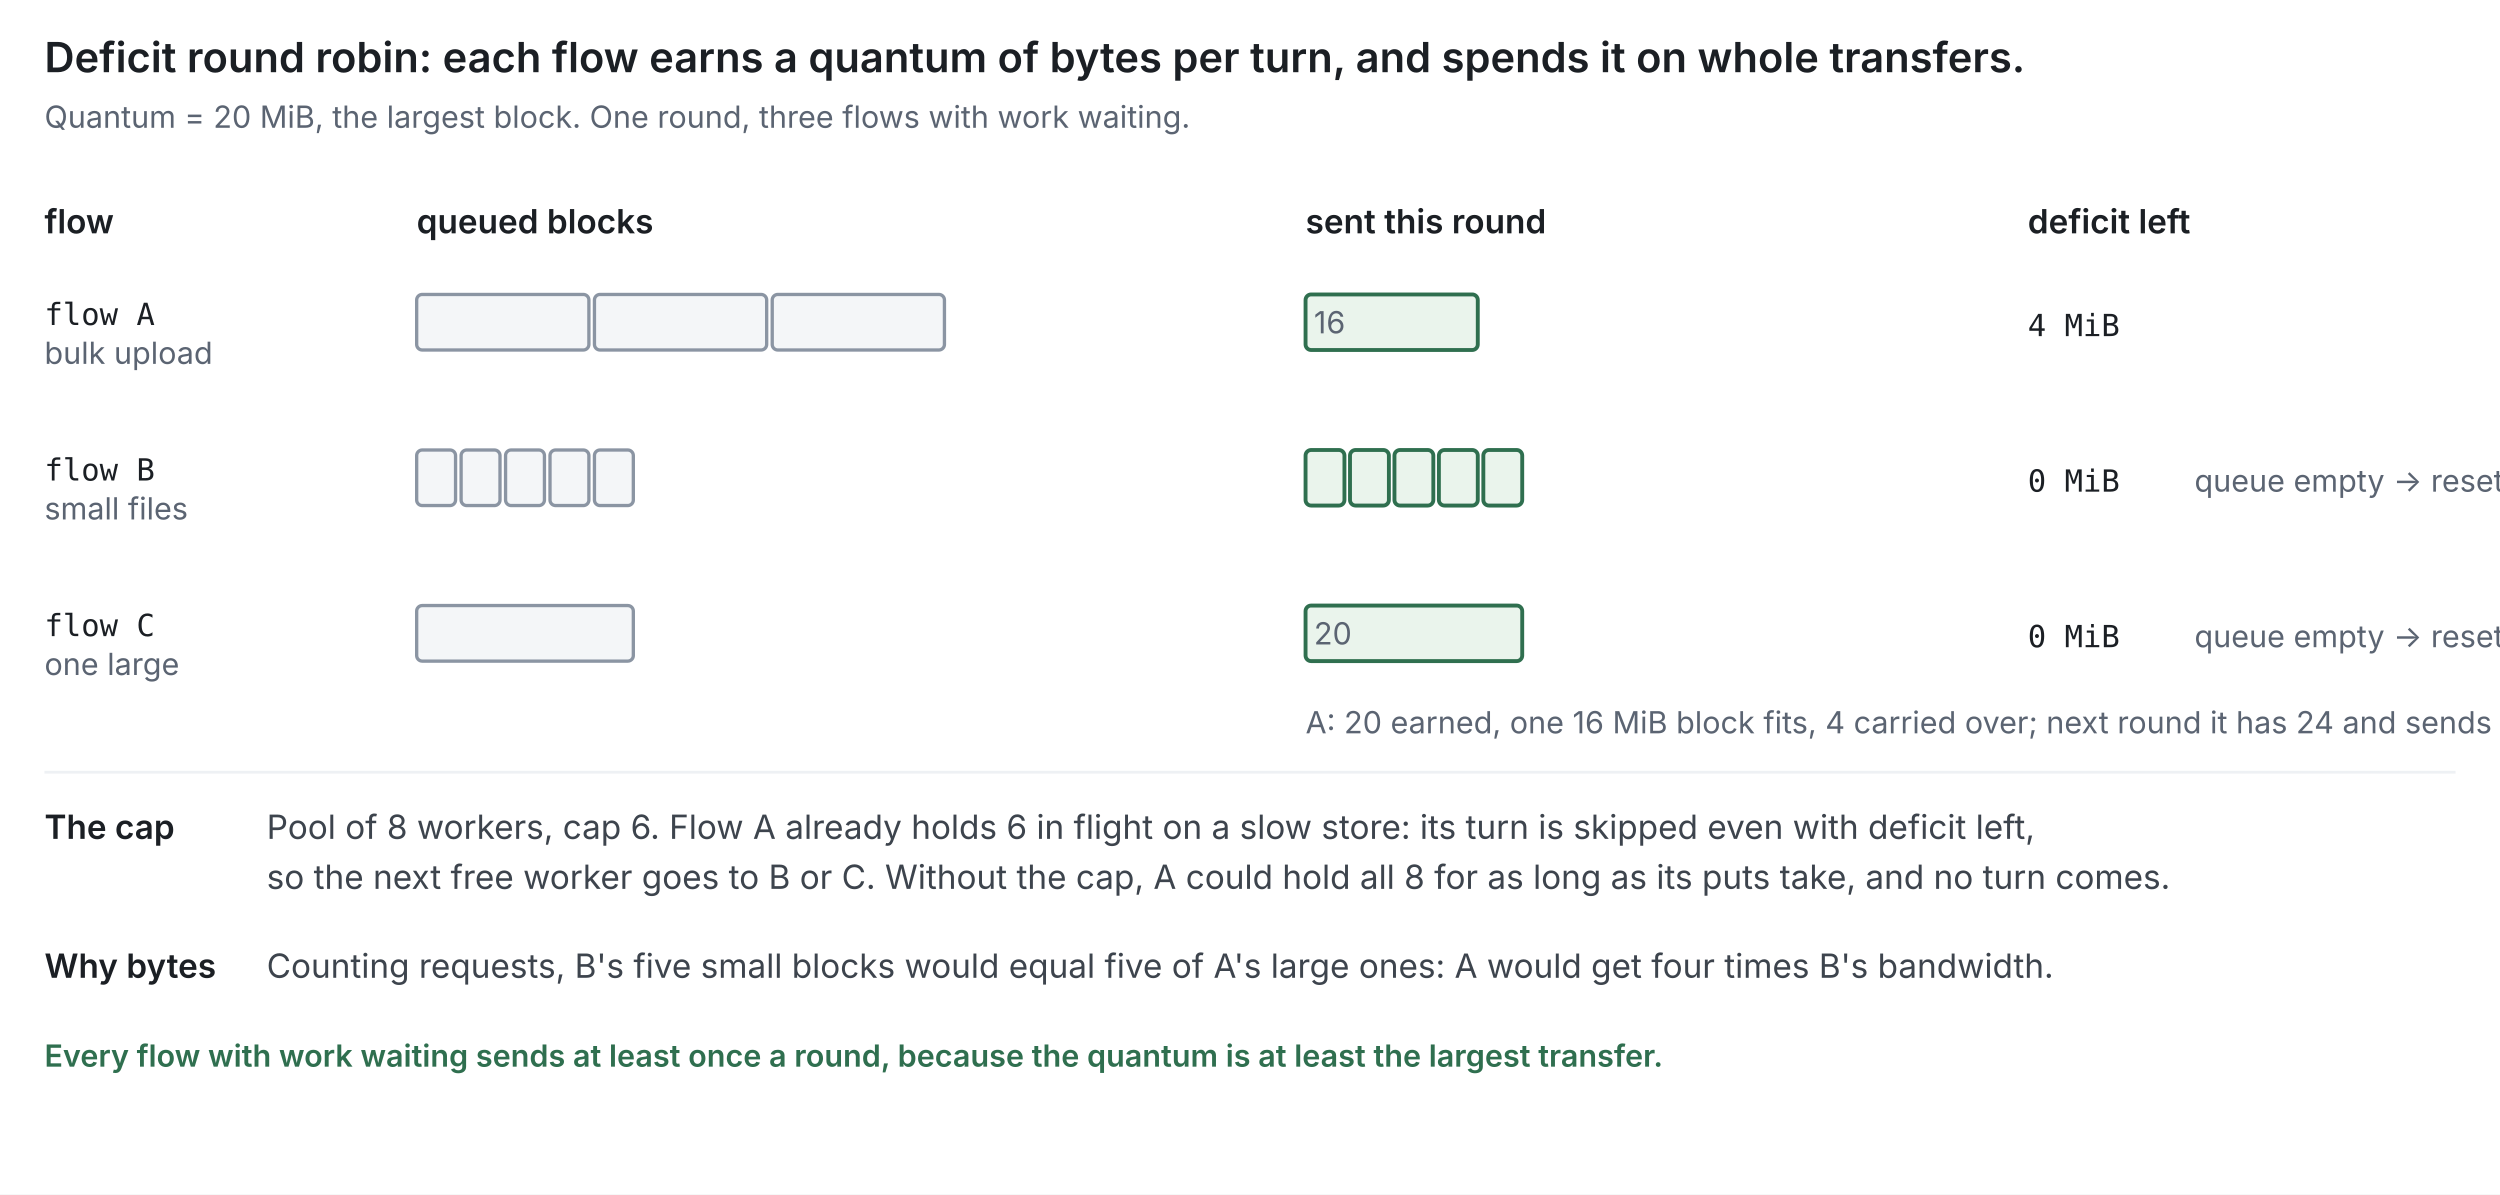
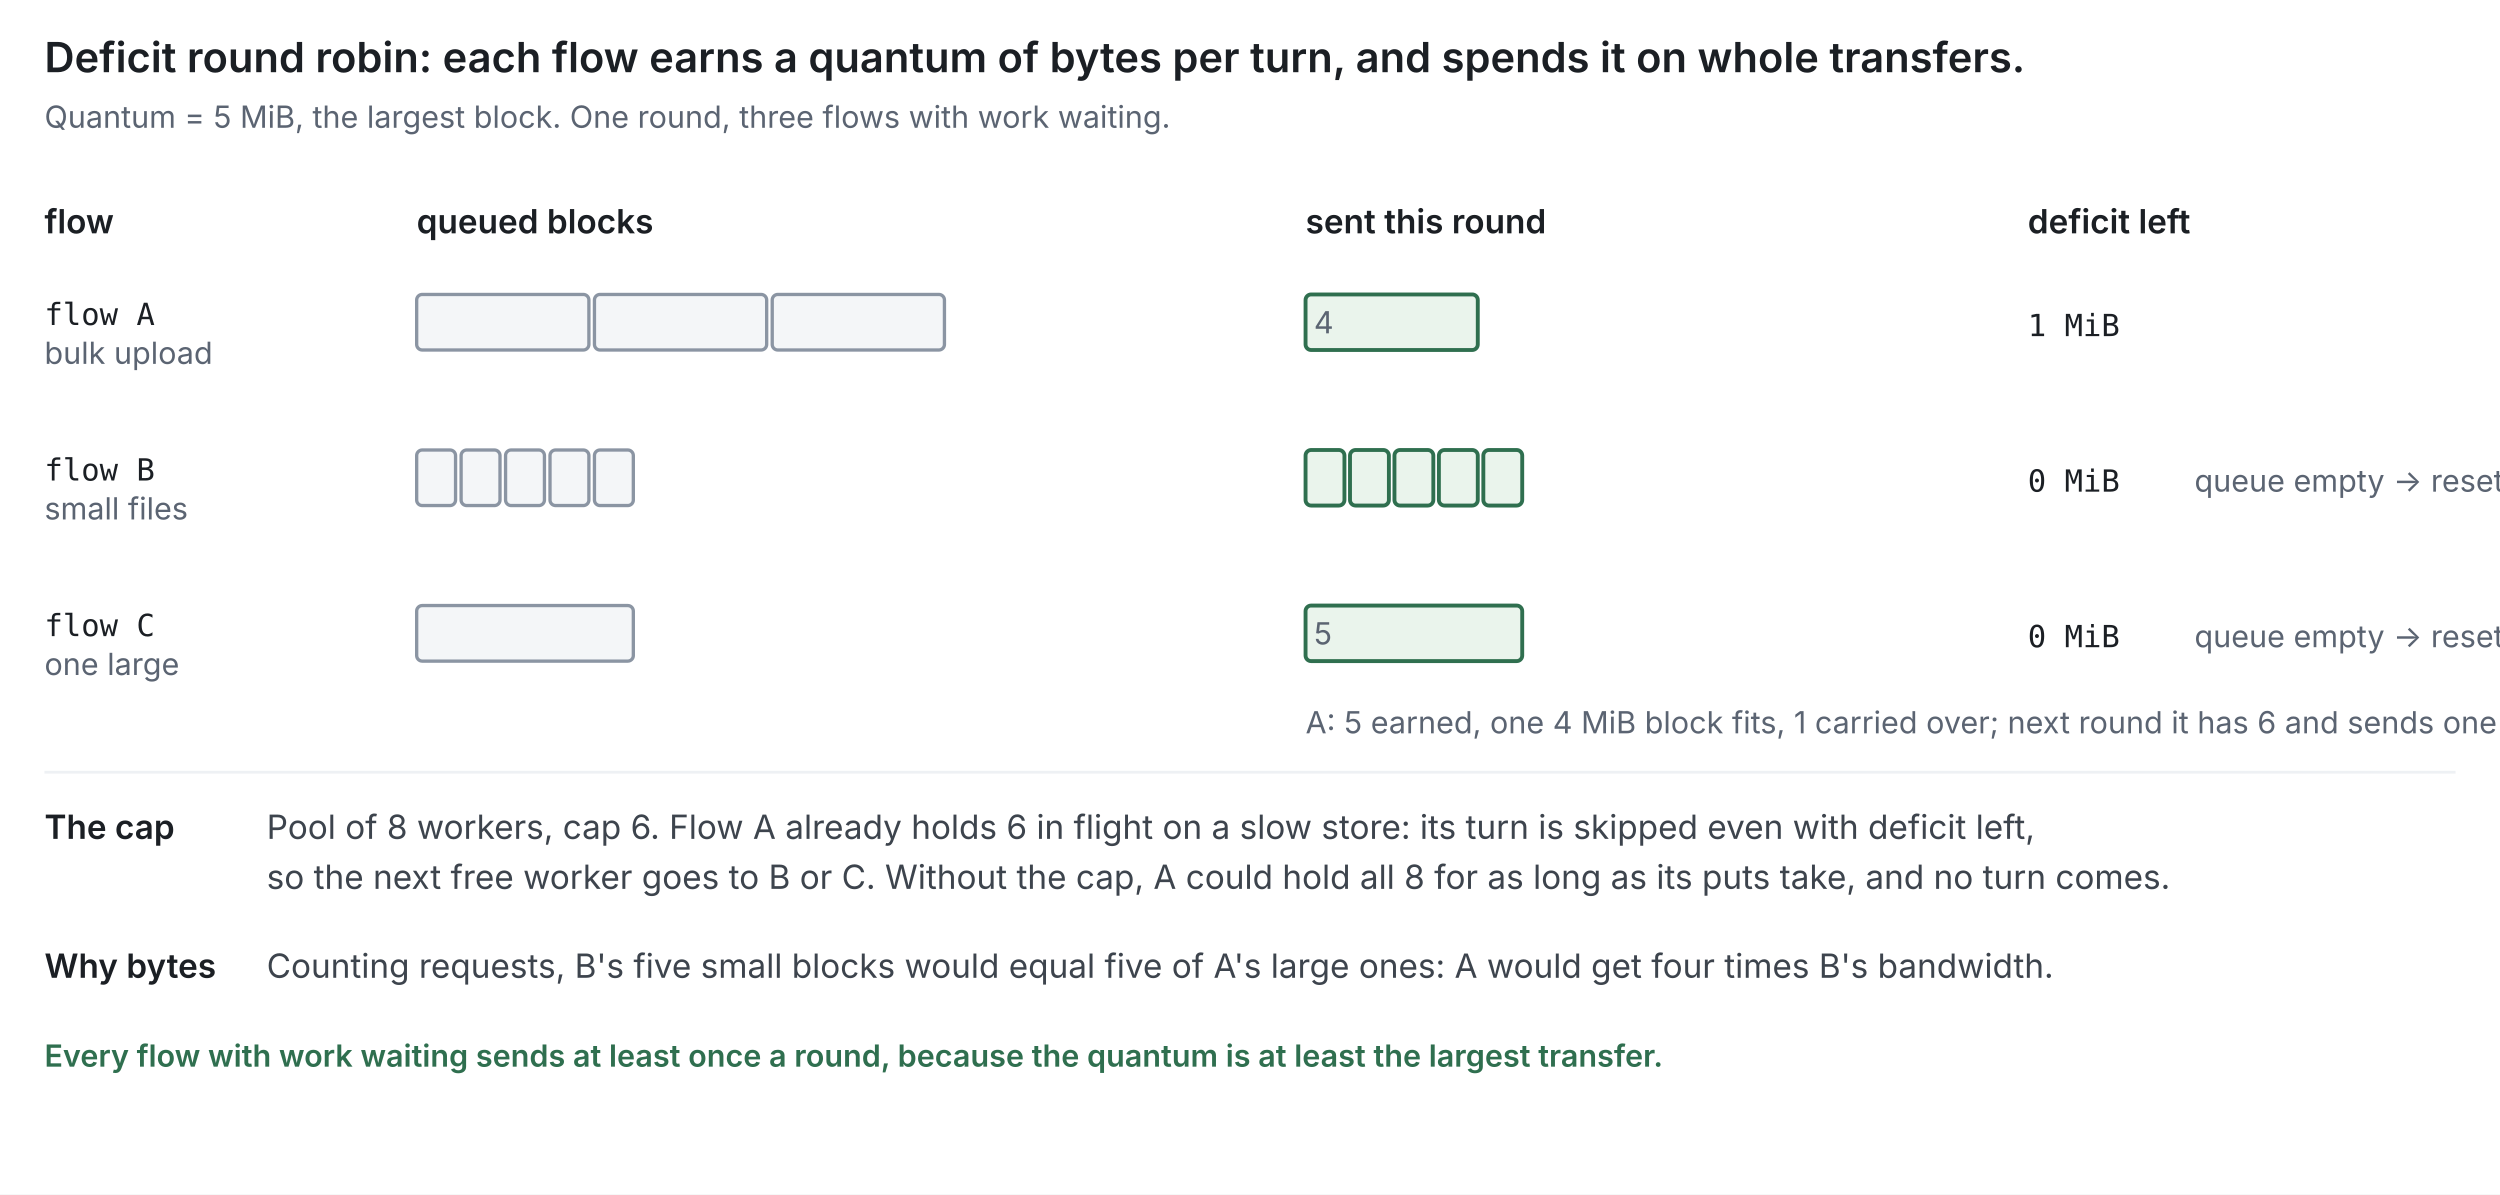
<svg xmlns="http://www.w3.org/2000/svg" viewBox="0 0 900 430" width="900" height="430" font-family="system-ui,-apple-system,Segoe UI,sans-serif">
  <defs>
    <style>
      .t  { font-size: 15px; font-weight: 600; fill: #1b1f24 }
      .rl { font-size: 12px; font-weight: 600; fill: #1b1f24 }
      .l  { font-size: 12px; fill: #3d444d }
      .s  { font-size: 11px; fill: #5b6472 }
      .m  { font-family: ui-monospace,SFMono-Regular,Menlo,monospace; font-size: 11px; fill: #1b1f24 }
      .why  { font-size: 11px; fill: #b04a4a }
      .ok   { font-size: 11px; font-weight: 600; fill: #2f6f4f }
      .bx { fill: #dce9f7; stroke: #4a7fb5; stroke-width: 1.4 }
      .bg { fill: #eaf4ec; stroke: #2f6f4f; stroke-width: 1.4 }
      .br { fill: #fbecec; stroke: #b04a4a; stroke-width: 1.4 }
      .bn { fill: #f4f6f8; stroke: #8b95a3; stroke-width: 1.2 }
    </style>
    <marker id="a3d" viewBox="0 0 10 10" refX="9" refY="5" markerWidth="7" markerHeight="7" orient="auto">
      <path d="M0,0 L10,5 L0,10 z" fill="#5b6472" />
    </marker>
    <marker id="a3dr" viewBox="0 0 10 10" refX="9" refY="5" markerWidth="7" markerHeight="7" orient="auto">
      <path d="M0,0 L10,5 L0,10 z" fill="#b04a4a" />
    </marker>
  </defs>
  <rect width="900" height="430" fill="#ffffff" />
  <text x="16" y="26" class="t">Deficit round robin: each flow earns a quantum of bytes per turn, and spends it on whole transfers.</text>
-   <text x="16" y="46" class="s">Quantum = 20 MiB, the largest block. One round, three flows with work waiting.</text>
+   <text x="16" y="46" class="s">Quantum = 5 MiB, the largest block. One round, three flows with work waiting.</text>
  <text x="16" y="84" class="rl">flow</text>
  <text x="150" y="84" class="rl">queued blocks</text>
  <text x="470" y="84" class="rl">sent this round</text>
  <text x="730" y="84" class="rl">deficit left</text>
  <text x="16" y="117" class="m">flow A</text>
  <text x="16" y="131" class="s">bulk upload</text>
  <rect x="150" y="106" width="62" height="20" rx="2" class="bn" />
  <rect x="214" y="106" width="62" height="20" rx="2" class="bn" />
  <rect x="278" y="106" width="62" height="20" rx="2" class="bn" />
  <rect x="470" y="106" width="62" height="20" rx="2" class="bg" />
-   <text x="473" y="120" class="s">16</text>
-   <text x="730" y="121" class="m">4 MiB</text>
+   <text x="473" y="120" class="s">4</text>
+   <text x="730" y="121" class="m">1 MiB</text>
  <text x="16" y="173" class="m">flow B</text>
  <text x="16" y="187" class="s">small files</text>
  <rect x="150" y="162" width="14" height="20" rx="2" class="bn" />
  <rect x="166" y="162" width="14" height="20" rx="2" class="bn" />
  <rect x="182" y="162" width="14" height="20" rx="2" class="bn" />
  <rect x="198" y="162" width="14" height="20" rx="2" class="bn" />
  <rect x="214" y="162" width="14" height="20" rx="2" class="bn" />
  <rect x="470" y="162" width="14" height="20" rx="2" class="bg" />
  <rect x="486" y="162" width="14" height="20" rx="2" class="bg" />
  <rect x="502" y="162" width="14" height="20" rx="2" class="bg" />
  <rect x="518" y="162" width="14" height="20" rx="2" class="bg" />
  <rect x="534" y="162" width="14" height="20" rx="2" class="bg" />
  <text x="730" y="177" class="m">0 MiB</text>
  <text x="790" y="177" class="s">queue empty → reset</text>
  <text x="16" y="229" class="m">flow C</text>
  <text x="16" y="243" class="s">one large</text>
  <rect x="150" y="218" width="78" height="20" rx="2" class="bn" />
  <rect x="470" y="218" width="78" height="20" rx="2" class="bg" />
-   <text x="473" y="232" class="s">20</text>
+   <text x="473" y="232" class="s">5</text>
  <text x="730" y="233" class="m">0 MiB</text>
  <text x="790" y="233" class="s">queue empty → reset</text>
-   <text x="470" y="264" class="s">A: 20 earned, one 16 MiB block fits, 4 carried over; next round it has 24 and sends one more.</text>
+   <text x="470" y="264" class="s">A: 5 earned, one 4 MiB block fits, 1 carried over; next round it has 6 and sends one more.</text>
  <line x1="16" y1="278" x2="884" y2="278" stroke="#eef1f4" />
  <text x="16" y="302" class="rl">The cap</text>
  <text x="96" y="302" class="l">Pool of 8 workers, cap 6. Flow A already holds 6 in flight on a slow store: its turn is skipped even with deficit left,</text>
  <text x="96" y="320" class="l">so the next free worker goes to B or C. Without the cap, A could hold all 8 for as long as its puts take, and no turn comes.</text>
  <text x="16" y="352" class="rl">Why bytes</text>
  <text x="96" y="352" class="l">Counting requests, B's five small blocks would equal five of A's large ones: A would get four times B's bandwidth.</text>
  <text x="16" y="384" class="ok">Every flow with work waiting sends at least once a round, because the quantum is at least the largest transfer.</text>
</svg>
